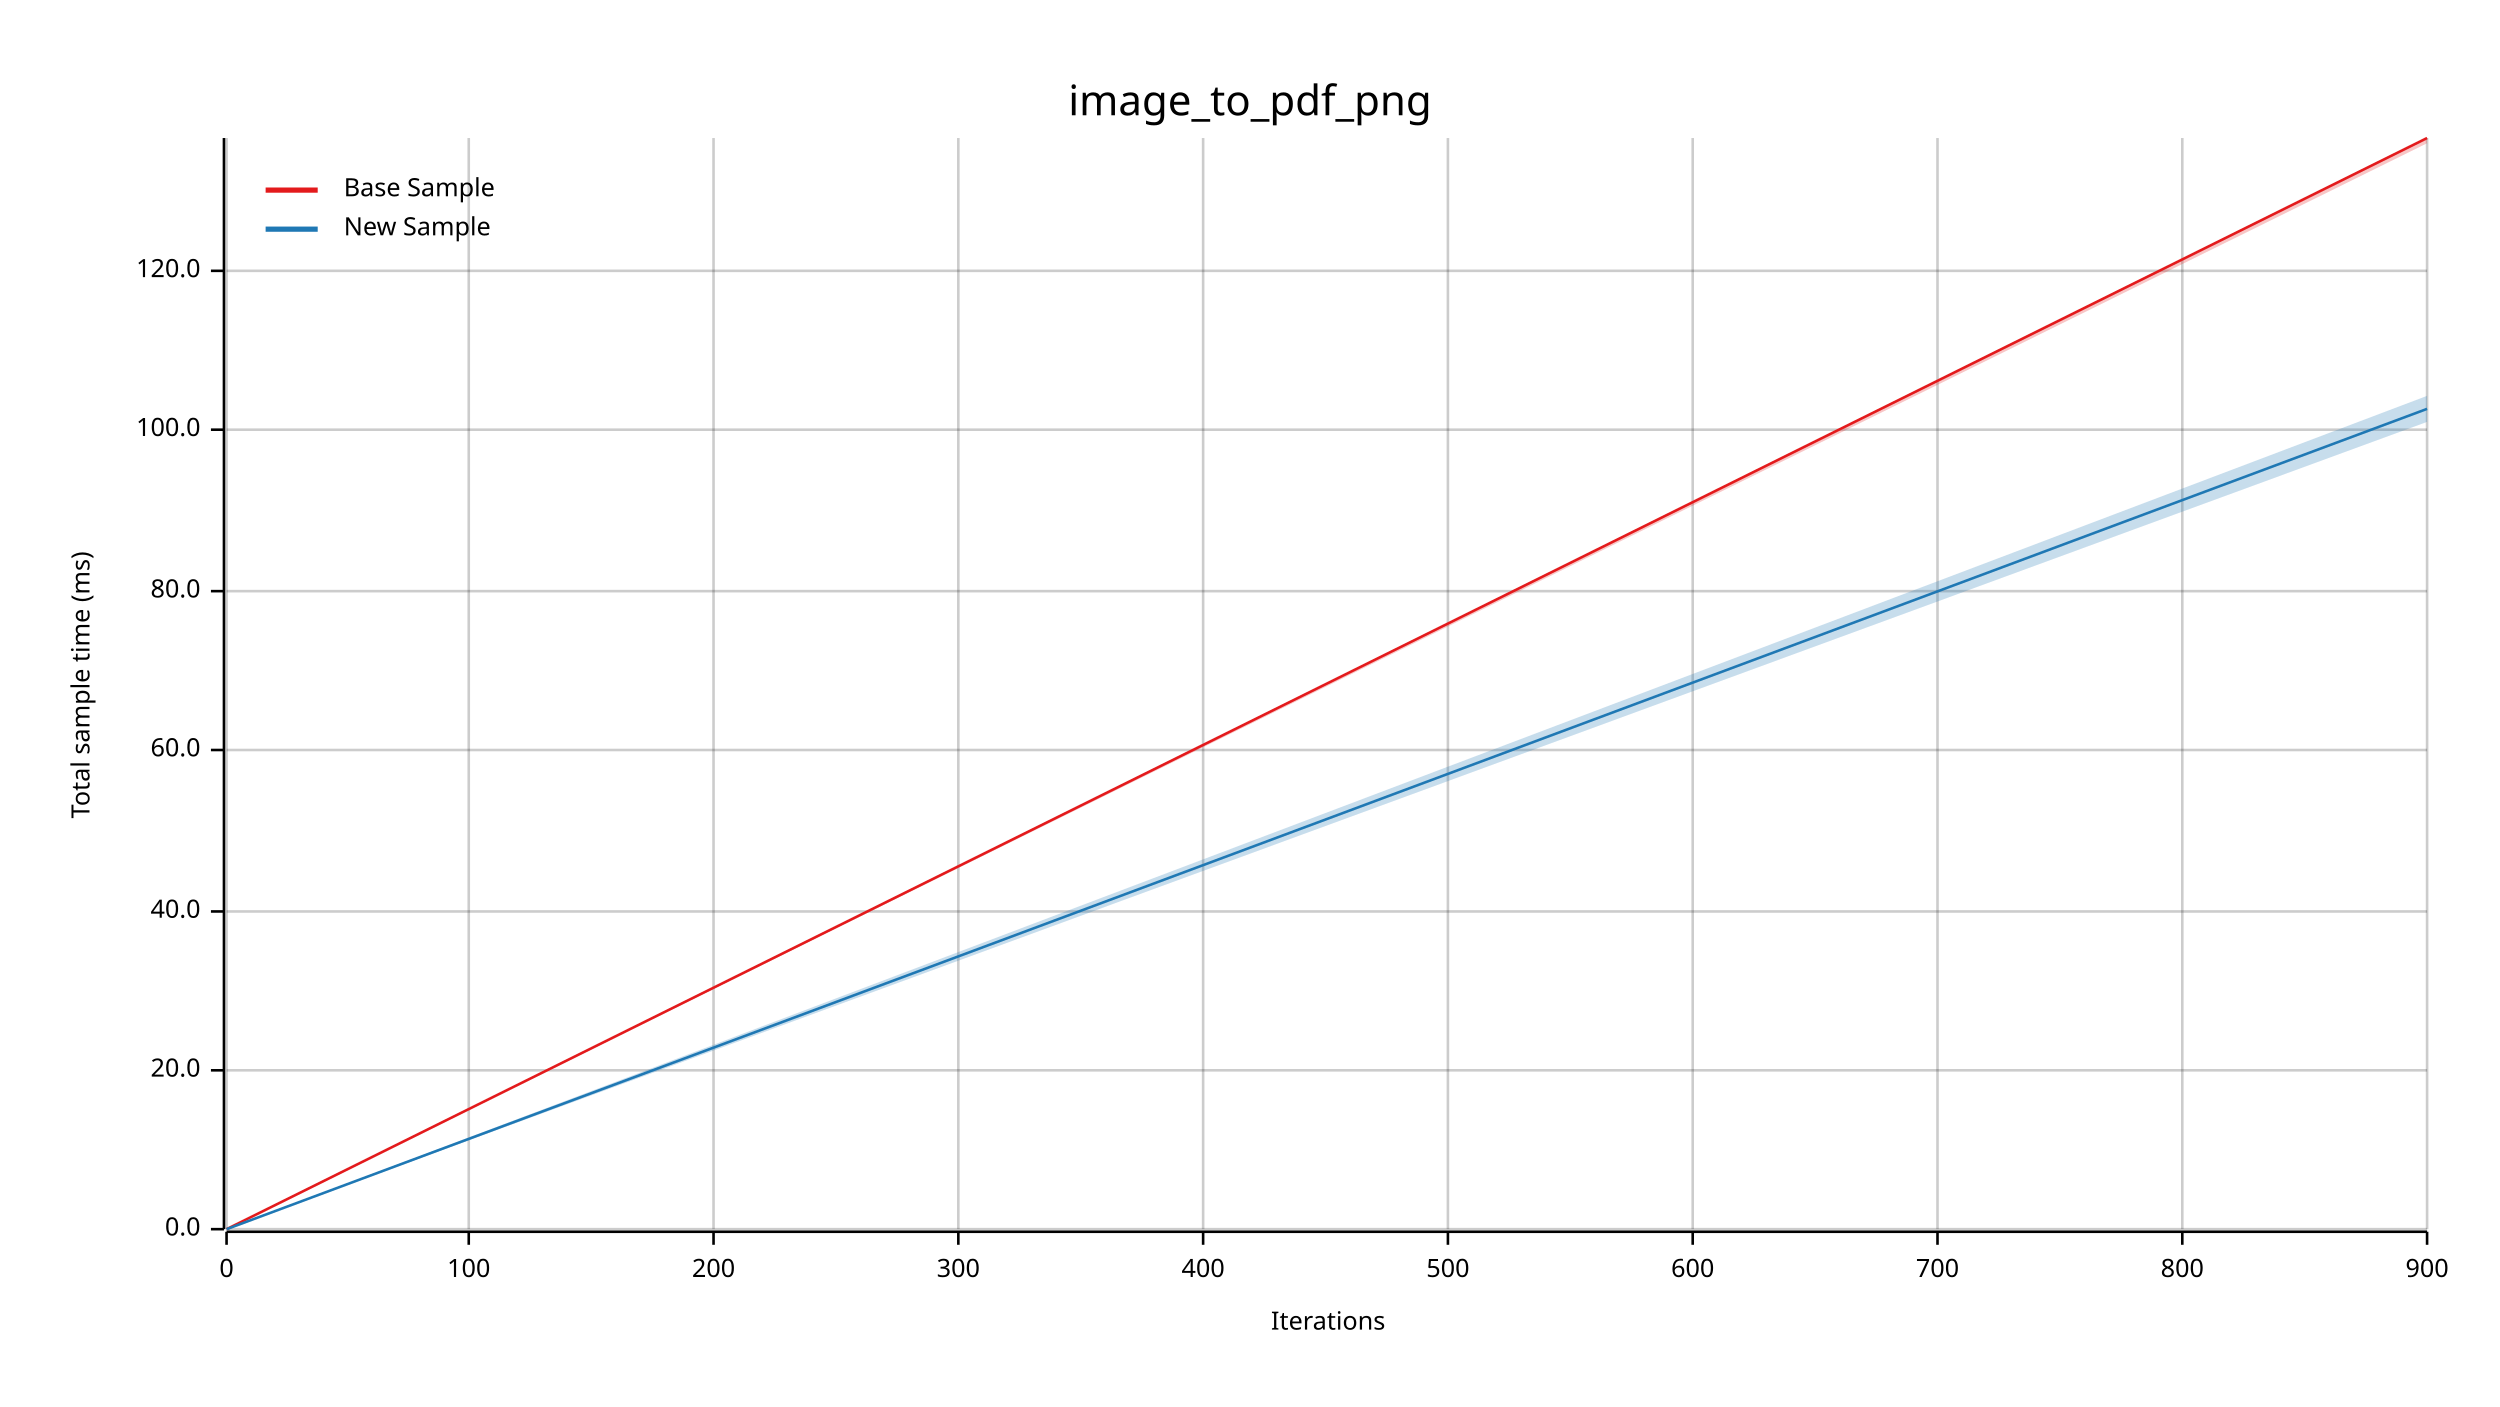
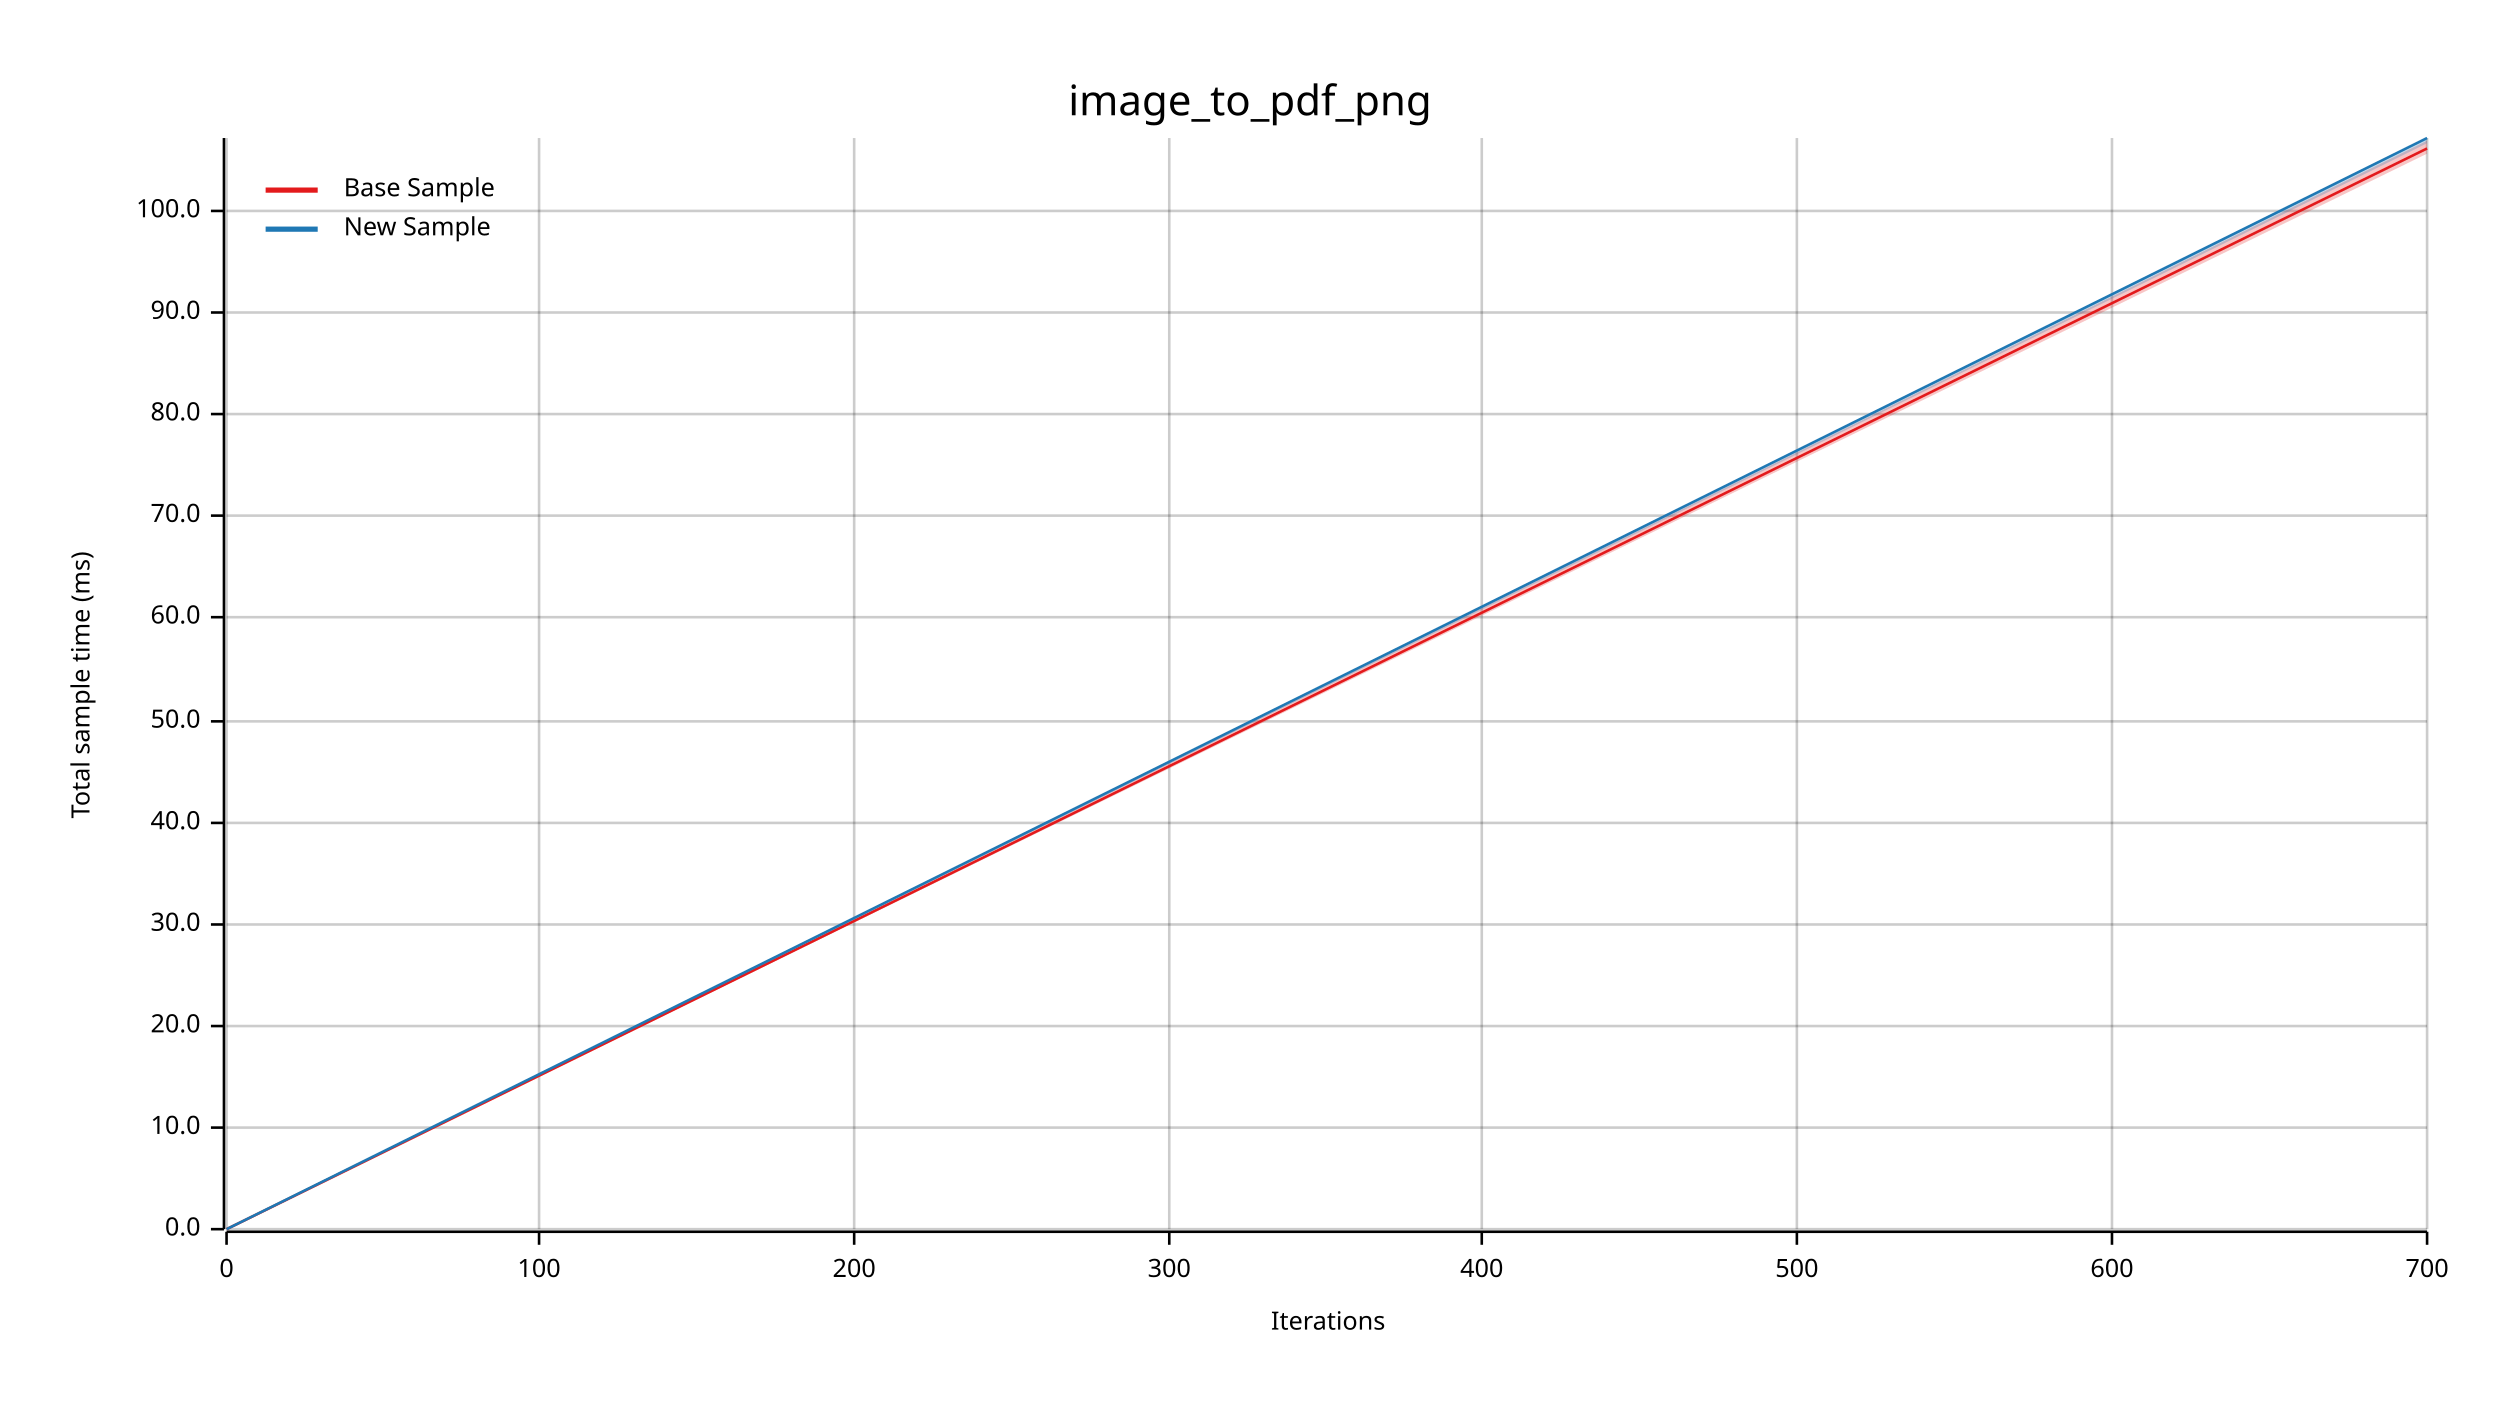
<svg xmlns="http://www.w3.org/2000/svg" width="960" height="540" viewBox="0 0 960 540">
  <text x="480" y="32" dy="0.76em" text-anchor="middle" font-family="sans-serif" font-size="16.129" opacity="1" fill="#000000">
image_to_pdf_png
</text>
  <text x="27" y="263" dy="0.76em" text-anchor="middle" font-family="sans-serif" font-size="9.677" opacity="1" fill="#000000" transform="rotate(270, 27, 263)">
Total sample time (ms)
</text>
  <text x="510" y="513" dy="-0.5ex" text-anchor="middle" font-family="sans-serif" font-size="9.677" opacity="1" fill="#000000">
Iterations
</text>
  <line opacity="0.2" stroke="#000000" stroke-width="1" x1="87" y1="472" x2="87" y2="53" />
-   <line opacity="0.2" stroke="#000000" stroke-width="1" x1="180" y1="472" x2="180" y2="53" />
-   <line opacity="0.2" stroke="#000000" stroke-width="1" x1="274" y1="472" x2="274" y2="53" />
-   <line opacity="0.2" stroke="#000000" stroke-width="1" x1="368" y1="472" x2="368" y2="53" />
-   <line opacity="0.2" stroke="#000000" stroke-width="1" x1="462" y1="472" x2="462" y2="53" />
-   <line opacity="0.2" stroke="#000000" stroke-width="1" x1="556" y1="472" x2="556" y2="53" />
-   <line opacity="0.2" stroke="#000000" stroke-width="1" x1="650" y1="472" x2="650" y2="53" />
-   <line opacity="0.2" stroke="#000000" stroke-width="1" x1="744" y1="472" x2="744" y2="53" />
-   <line opacity="0.2" stroke="#000000" stroke-width="1" x1="838" y1="472" x2="838" y2="53" />
+   <line opacity="0.2" stroke="#000000" stroke-width="1" x1="207" y1="472" x2="207" y2="53" />
+   <line opacity="0.2" stroke="#000000" stroke-width="1" x1="328" y1="472" x2="328" y2="53" />
+   <line opacity="0.2" stroke="#000000" stroke-width="1" x1="449" y1="472" x2="449" y2="53" />
+   <line opacity="0.2" stroke="#000000" stroke-width="1" x1="569" y1="472" x2="569" y2="53" />
+   <line opacity="0.2" stroke="#000000" stroke-width="1" x1="690" y1="472" x2="690" y2="53" />
+   <line opacity="0.2" stroke="#000000" stroke-width="1" x1="811" y1="472" x2="811" y2="53" />
  <line opacity="0.2" stroke="#000000" stroke-width="1" x1="932" y1="472" x2="932" y2="53" />
  <line opacity="0.2" stroke="#000000" stroke-width="1" x1="87" y1="472" x2="932" y2="472" />
-   <line opacity="0.2" stroke="#000000" stroke-width="1" x1="87" y1="411" x2="932" y2="411" />
-   <line opacity="0.2" stroke="#000000" stroke-width="1" x1="87" y1="350" x2="932" y2="350" />
-   <line opacity="0.2" stroke="#000000" stroke-width="1" x1="87" y1="288" x2="932" y2="288" />
-   <line opacity="0.2" stroke="#000000" stroke-width="1" x1="87" y1="227" x2="932" y2="227" />
-   <line opacity="0.2" stroke="#000000" stroke-width="1" x1="87" y1="165" x2="932" y2="165" />
-   <line opacity="0.2" stroke="#000000" stroke-width="1" x1="87" y1="104" x2="932" y2="104" />
+   <line opacity="0.2" stroke="#000000" stroke-width="1" x1="87" y1="433" x2="932" y2="433" />
+   <line opacity="0.2" stroke="#000000" stroke-width="1" x1="87" y1="394" x2="932" y2="394" />
+   <line opacity="0.2" stroke="#000000" stroke-width="1" x1="87" y1="355" x2="932" y2="355" />
+   <line opacity="0.2" stroke="#000000" stroke-width="1" x1="87" y1="316" x2="932" y2="316" />
+   <line opacity="0.2" stroke="#000000" stroke-width="1" x1="87" y1="277" x2="932" y2="277" />
+   <line opacity="0.2" stroke="#000000" stroke-width="1" x1="87" y1="237" x2="932" y2="237" />
+   <line opacity="0.2" stroke="#000000" stroke-width="1" x1="87" y1="198" x2="932" y2="198" />
+   <line opacity="0.2" stroke="#000000" stroke-width="1" x1="87" y1="159" x2="932" y2="159" />
+   <line opacity="0.2" stroke="#000000" stroke-width="1" x1="87" y1="120" x2="932" y2="120" />
+   <line opacity="0.2" stroke="#000000" stroke-width="1" x1="87" y1="81" x2="932" y2="81" />
  <polyline fill="none" opacity="1" stroke="#000000" stroke-width="1" points="86,53 86,472 " />
  <text x="77" y="472" dy="0.5ex" text-anchor="end" font-family="sans-serif" font-size="9.677" opacity="1" fill="#000000">
0.0
</text>
  <polyline fill="none" opacity="1" stroke="#000000" stroke-width="1" points="81,472 86,472 " />
-   <text x="77" y="411" dy="0.5ex" text-anchor="end" font-family="sans-serif" font-size="9.677" opacity="1" fill="#000000">
+   <text x="77" y="433" dy="0.5ex" text-anchor="end" font-family="sans-serif" font-size="9.677" opacity="1" fill="#000000">
+ 10.0
+ </text>
+   <polyline fill="none" opacity="1" stroke="#000000" stroke-width="1" points="81,433 86,433 " />
+   <text x="77" y="394" dy="0.5ex" text-anchor="end" font-family="sans-serif" font-size="9.677" opacity="1" fill="#000000">
20.0
</text>
-   <polyline fill="none" opacity="1" stroke="#000000" stroke-width="1" points="81,411 86,411 " />
-   <text x="77" y="350" dy="0.5ex" text-anchor="end" font-family="sans-serif" font-size="9.677" opacity="1" fill="#000000">
+   <polyline fill="none" opacity="1" stroke="#000000" stroke-width="1" points="81,394 86,394 " />
+   <text x="77" y="355" dy="0.5ex" text-anchor="end" font-family="sans-serif" font-size="9.677" opacity="1" fill="#000000">
+ 30.0
+ </text>
+   <polyline fill="none" opacity="1" stroke="#000000" stroke-width="1" points="81,355 86,355 " />
+   <text x="77" y="316" dy="0.5ex" text-anchor="end" font-family="sans-serif" font-size="9.677" opacity="1" fill="#000000">
40.0
</text>
-   <polyline fill="none" opacity="1" stroke="#000000" stroke-width="1" points="81,350 86,350 " />
-   <text x="77" y="288" dy="0.5ex" text-anchor="end" font-family="sans-serif" font-size="9.677" opacity="1" fill="#000000">
+   <polyline fill="none" opacity="1" stroke="#000000" stroke-width="1" points="81,316 86,316 " />
+   <text x="77" y="277" dy="0.5ex" text-anchor="end" font-family="sans-serif" font-size="9.677" opacity="1" fill="#000000">
+ 50.0
+ </text>
+   <polyline fill="none" opacity="1" stroke="#000000" stroke-width="1" points="81,277 86,277 " />
+   <text x="77" y="237" dy="0.5ex" text-anchor="end" font-family="sans-serif" font-size="9.677" opacity="1" fill="#000000">
60.0
</text>
-   <polyline fill="none" opacity="1" stroke="#000000" stroke-width="1" points="81,288 86,288 " />
-   <text x="77" y="227" dy="0.5ex" text-anchor="end" font-family="sans-serif" font-size="9.677" opacity="1" fill="#000000">
+   <polyline fill="none" opacity="1" stroke="#000000" stroke-width="1" points="81,237 86,237 " />
+   <text x="77" y="198" dy="0.5ex" text-anchor="end" font-family="sans-serif" font-size="9.677" opacity="1" fill="#000000">
+ 70.0
+ </text>
+   <polyline fill="none" opacity="1" stroke="#000000" stroke-width="1" points="81,198 86,198 " />
+   <text x="77" y="159" dy="0.5ex" text-anchor="end" font-family="sans-serif" font-size="9.677" opacity="1" fill="#000000">
80.0
</text>
-   <polyline fill="none" opacity="1" stroke="#000000" stroke-width="1" points="81,227 86,227 " />
-   <text x="77" y="165" dy="0.5ex" text-anchor="end" font-family="sans-serif" font-size="9.677" opacity="1" fill="#000000">
+   <polyline fill="none" opacity="1" stroke="#000000" stroke-width="1" points="81,159 86,159 " />
+   <text x="77" y="120" dy="0.5ex" text-anchor="end" font-family="sans-serif" font-size="9.677" opacity="1" fill="#000000">
+ 90.0
+ </text>
+   <polyline fill="none" opacity="1" stroke="#000000" stroke-width="1" points="81,120 86,120 " />
+   <text x="77" y="81" dy="0.5ex" text-anchor="end" font-family="sans-serif" font-size="9.677" opacity="1" fill="#000000">
100.0
</text>
-   <polyline fill="none" opacity="1" stroke="#000000" stroke-width="1" points="81,165 86,165 " />
-   <text x="77" y="104" dy="0.5ex" text-anchor="end" font-family="sans-serif" font-size="9.677" opacity="1" fill="#000000">
- 120.0
- </text>
-   <polyline fill="none" opacity="1" stroke="#000000" stroke-width="1" points="81,104 86,104 " />
+   <polyline fill="none" opacity="1" stroke="#000000" stroke-width="1" points="81,81 86,81 " />
  <polyline fill="none" opacity="1" stroke="#000000" stroke-width="1" points="87,473 932,473 " />
  <text x="87" y="483" dy="0.76em" text-anchor="middle" font-family="sans-serif" font-size="9.677" opacity="1" fill="#000000">
0
</text>
  <polyline fill="none" opacity="1" stroke="#000000" stroke-width="1" points="87,473 87,478 " />
-   <text x="180" y="483" dy="0.76em" text-anchor="middle" font-family="sans-serif" font-size="9.677" opacity="1" fill="#000000">
+   <text x="207" y="483" dy="0.76em" text-anchor="middle" font-family="sans-serif" font-size="9.677" opacity="1" fill="#000000">
100
</text>
-   <polyline fill="none" opacity="1" stroke="#000000" stroke-width="1" points="180,473 180,478 " />
-   <text x="274" y="483" dy="0.76em" text-anchor="middle" font-family="sans-serif" font-size="9.677" opacity="1" fill="#000000">
+   <polyline fill="none" opacity="1" stroke="#000000" stroke-width="1" points="207,473 207,478 " />
+   <text x="328" y="483" dy="0.76em" text-anchor="middle" font-family="sans-serif" font-size="9.677" opacity="1" fill="#000000">
200
</text>
-   <polyline fill="none" opacity="1" stroke="#000000" stroke-width="1" points="274,473 274,478 " />
-   <text x="368" y="483" dy="0.76em" text-anchor="middle" font-family="sans-serif" font-size="9.677" opacity="1" fill="#000000">
+   <polyline fill="none" opacity="1" stroke="#000000" stroke-width="1" points="328,473 328,478 " />
+   <text x="449" y="483" dy="0.76em" text-anchor="middle" font-family="sans-serif" font-size="9.677" opacity="1" fill="#000000">
300
</text>
-   <polyline fill="none" opacity="1" stroke="#000000" stroke-width="1" points="368,473 368,478 " />
-   <text x="462" y="483" dy="0.76em" text-anchor="middle" font-family="sans-serif" font-size="9.677" opacity="1" fill="#000000">
+   <polyline fill="none" opacity="1" stroke="#000000" stroke-width="1" points="449,473 449,478 " />
+   <text x="569" y="483" dy="0.76em" text-anchor="middle" font-family="sans-serif" font-size="9.677" opacity="1" fill="#000000">
400
</text>
-   <polyline fill="none" opacity="1" stroke="#000000" stroke-width="1" points="462,473 462,478 " />
-   <text x="556" y="483" dy="0.76em" text-anchor="middle" font-family="sans-serif" font-size="9.677" opacity="1" fill="#000000">
+   <polyline fill="none" opacity="1" stroke="#000000" stroke-width="1" points="569,473 569,478 " />
+   <text x="690" y="483" dy="0.76em" text-anchor="middle" font-family="sans-serif" font-size="9.677" opacity="1" fill="#000000">
500
</text>
-   <polyline fill="none" opacity="1" stroke="#000000" stroke-width="1" points="556,473 556,478 " />
-   <text x="650" y="483" dy="0.76em" text-anchor="middle" font-family="sans-serif" font-size="9.677" opacity="1" fill="#000000">
+   <polyline fill="none" opacity="1" stroke="#000000" stroke-width="1" points="690,473 690,478 " />
+   <text x="811" y="483" dy="0.76em" text-anchor="middle" font-family="sans-serif" font-size="9.677" opacity="1" fill="#000000">
600
</text>
-   <polyline fill="none" opacity="1" stroke="#000000" stroke-width="1" points="650,473 650,478 " />
-   <text x="744" y="483" dy="0.76em" text-anchor="middle" font-family="sans-serif" font-size="9.677" opacity="1" fill="#000000">
+   <polyline fill="none" opacity="1" stroke="#000000" stroke-width="1" points="811,473 811,478 " />
+   <text x="932" y="483" dy="0.76em" text-anchor="middle" font-family="sans-serif" font-size="9.677" opacity="1" fill="#000000">
700
</text>
-   <polyline fill="none" opacity="1" stroke="#000000" stroke-width="1" points="744,473 744,478 " />
-   <text x="838" y="483" dy="0.76em" text-anchor="middle" font-family="sans-serif" font-size="9.677" opacity="1" fill="#000000">
- 800
- </text>
-   <polyline fill="none" opacity="1" stroke="#000000" stroke-width="1" points="838,473 838,478 " />
-   <text x="932" y="483" dy="0.76em" text-anchor="middle" font-family="sans-serif" font-size="9.677" opacity="1" fill="#000000">
- 900
- </text>
  <polyline fill="none" opacity="1" stroke="#000000" stroke-width="1" points="932,473 932,478 " />
-   <polyline fill="none" opacity="1" stroke="#E31A1C" stroke-width="1" points="87,472 932,53 " />
-   <polygon opacity="0.25" fill="#E31A1C" points="87,472 932,55 932,53 " />
-   <polyline fill="none" opacity="1" stroke="#1F78B4" stroke-width="1" points="87,472 932,157 " />
-   <polygon opacity="0.25" fill="#1F78B4" points="87,472 932,162 932,152 " />
+   <polyline fill="none" opacity="1" stroke="#E31A1C" stroke-width="1" points="87,472 932,57 " />
+   <polygon opacity="0.25" fill="#E31A1C" points="87,472 932,59 932,54 " />
+   <polyline fill="none" opacity="1" stroke="#1F78B4" stroke-width="1" points="87,472 932,53 " />
+   <polygon opacity="0.25" fill="#1F78B4" points="87,472 932,55 932,53 " />
  <text x="132" y="68" dy="0.76em" text-anchor="start" font-family="sans-serif" font-size="9.677" opacity="1" fill="#000000">
Base Sample
</text>
  <text x="132" y="83" dy="0.76em" text-anchor="start" font-family="sans-serif" font-size="9.677" opacity="1" fill="#000000">
New Sample
</text>
  <polyline fill="none" opacity="1" stroke="#E31A1C" stroke-width="2" points="102,73 122,73 " />
  <polyline fill="none" opacity="1" stroke="#1F78B4" stroke-width="2" points="102,88 122,88 " />
</svg>
